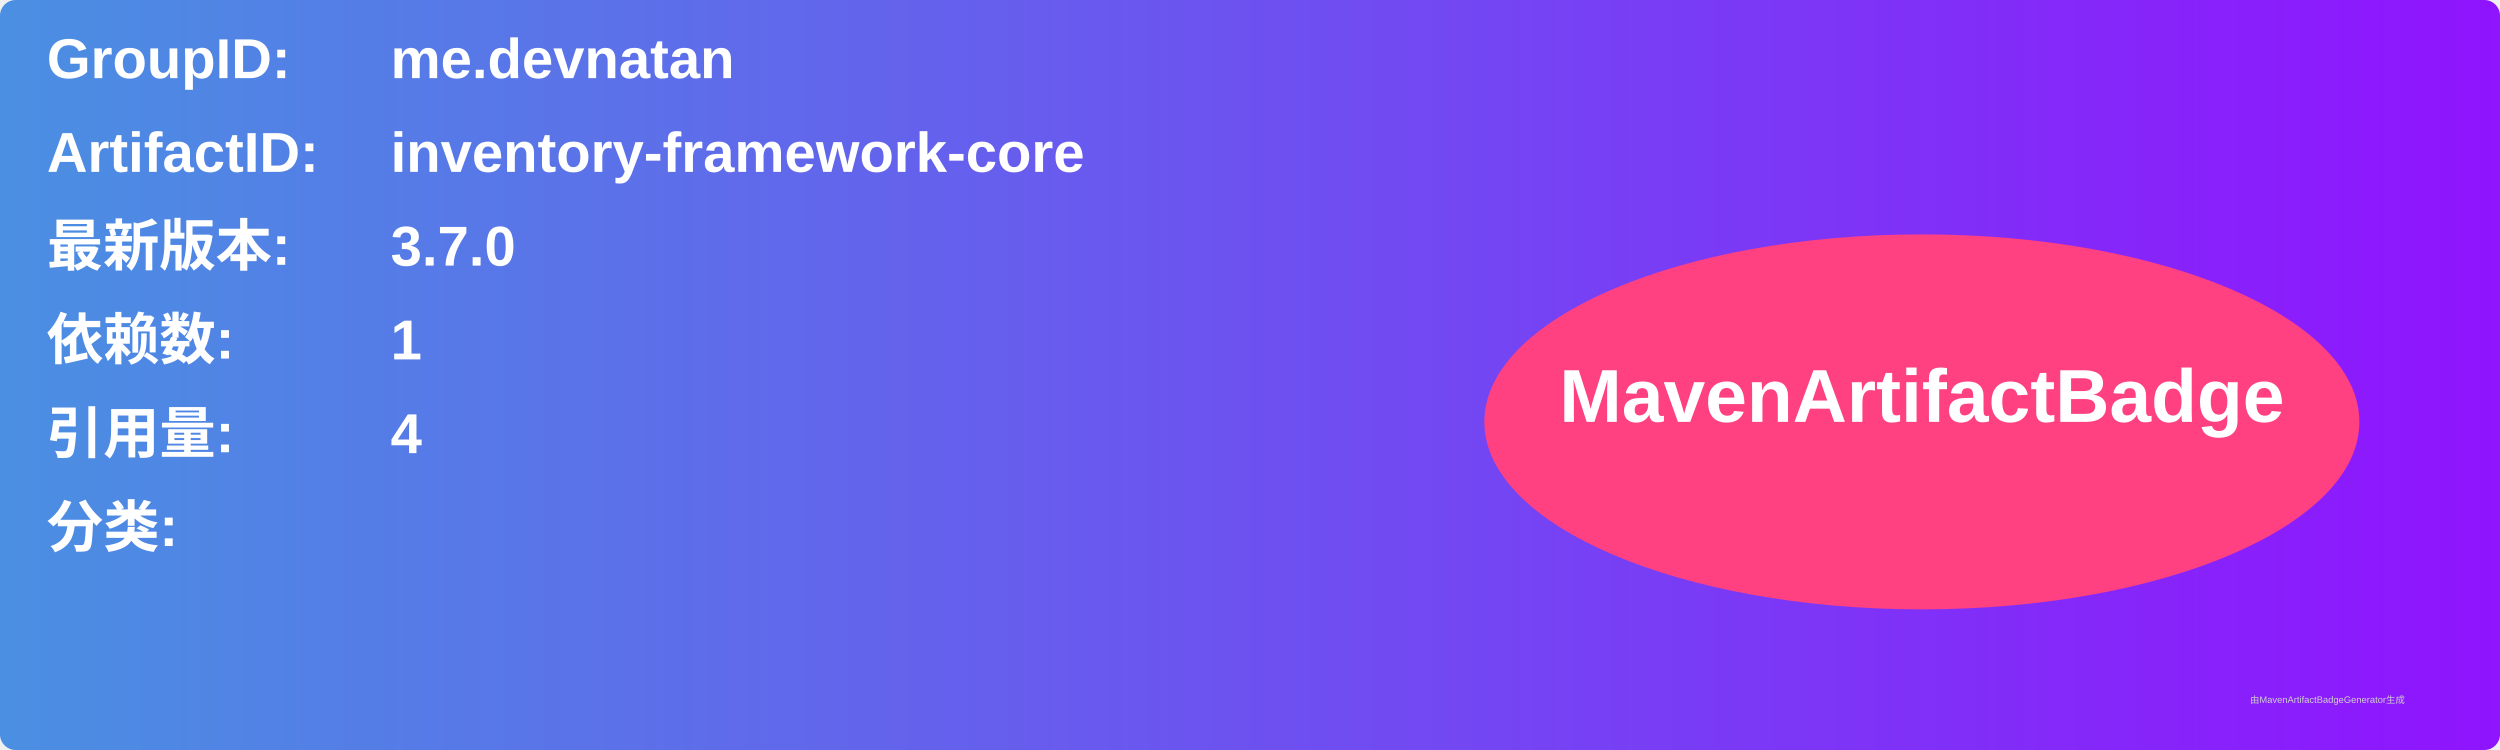
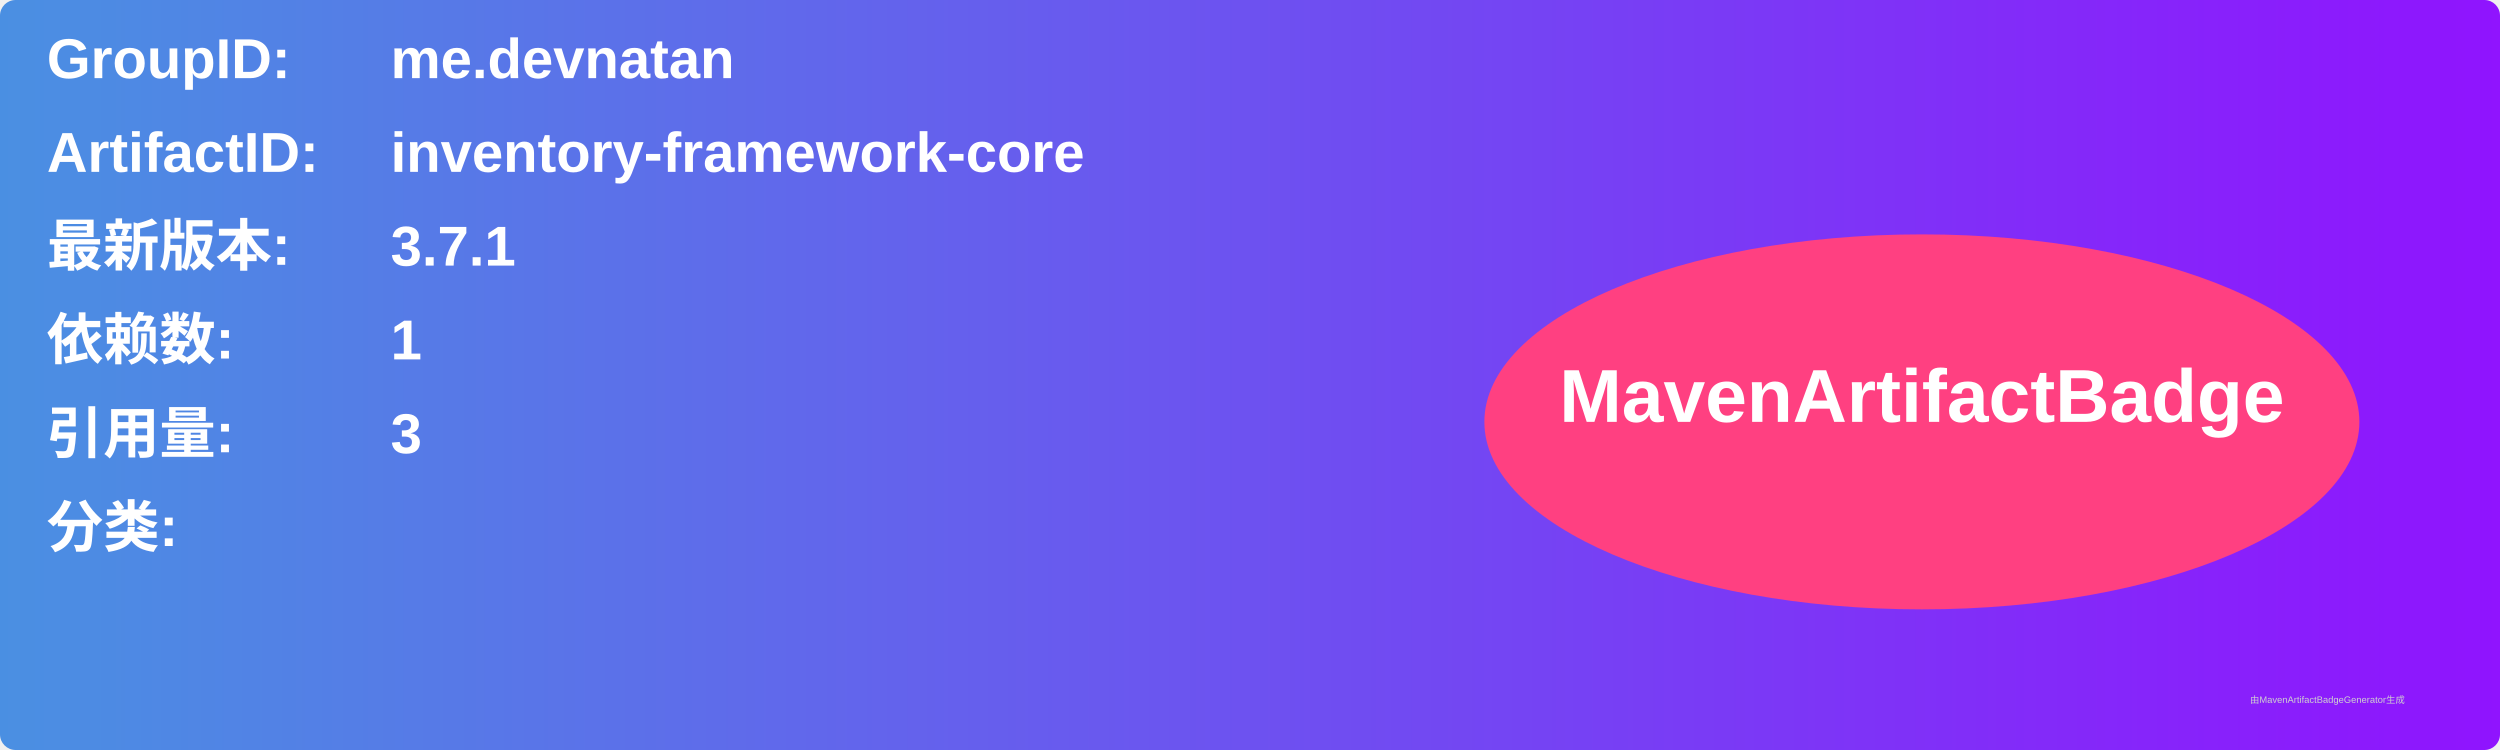
<svg xmlns="http://www.w3.org/2000/svg" width="800" height="240" viewBox="0 0 800 240">
  <linearGradient id="grad" x1="0%" y1="0%" x2="100%" y2="0%">
    <stop offset="0%" stop-color="#4a90e2" />
    <stop offset="100%" stop-color="#9013fe" />
  </linearGradient>
  <rect width="100%" height="100%" rx="5" ry="5" fill="url(#grad)" />
  <g transform="translate(15, 15)">
    <text x="0" y="10" font-family="Arial" font-size="18" fill="white" font-weight="bold" width="260">GroupID:</text>
    <text x="110" y="10" font-family="Arial" font-size="18" fill="white" font-weight="bold" width="460">me.devnatan</text>
    <text x="0" y="40" font-family="Arial" font-size="18" fill="white" font-weight="bold" width="260">ArtifactID:</text>
    <text x="110" y="40" font-family="Arial" font-size="18" fill="white" font-weight="bold" width="460">inventory-framework-core</text>
    <text x="0" y="70" font-family="Arial" font-size="18" fill="white" font-weight="bold">最新版本:</text>
    <text x="110" y="70" font-family="Arial" font-size="18" fill="white" font-weight="bold">
-       <tspan font-weight="bold">3.7.0</tspan>
+       <tspan font-weight="bold">3.7.1</tspan>
    </text>
    <text x="0" y="100" font-family="Arial" font-size="18" fill="white" font-weight="bold">依赖数: </text>
    <text x="110" y="100" font-family="Arial" font-size="18" fill="white">
      <tspan font-weight="bold">1</tspan>
    </text>
    <text x="0" y="130" font-family="Arial" font-size="18" fill="white" font-weight="bold">引用量: </text>
    <text x="110" y="130" font-family="Arial" font-size="18" fill="white">
-       <tspan font-weight="bold">4</tspan>
+       <tspan font-weight="bold">3</tspan>
    </text>
    <text x="0" y="160" font-family="Arial" font-size="18" fill="white" font-weight="bold">分类:</text>
    <text x="10" y="190" font-family="Arial" font-size="10" fill="white">
      <tspan font-weight="bold" />
    </text>
    <ellipse cx="600" cy="120" rx="140" ry="60" fill="#ff4081" />
    <text x="600" y="120" text-anchor="middle" font-family="Arial" font-size="24" fill="white" font-weight="bold">MavenArtifactBadge</text>
  </g>
  <text x="720" y="225" font-family="Arial" font-size="3" fill="#d0d0d0">由MavenArtifactBadgeGenerator生成</text>
</svg>
